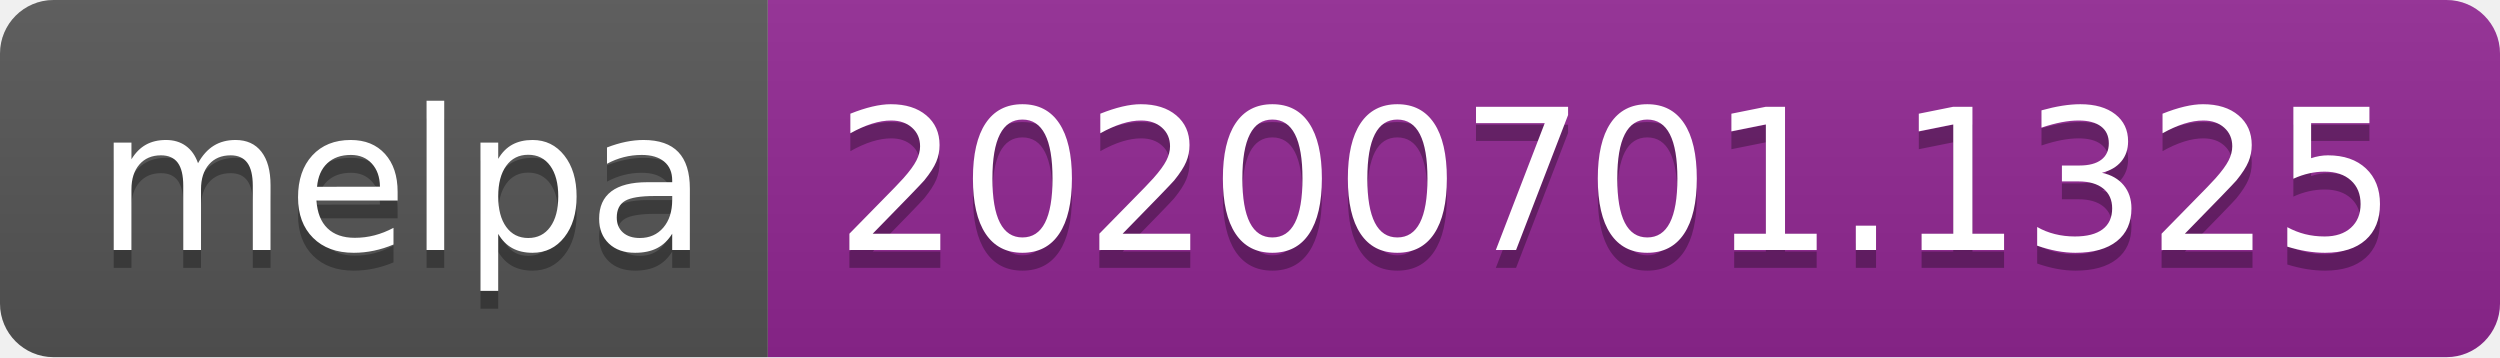
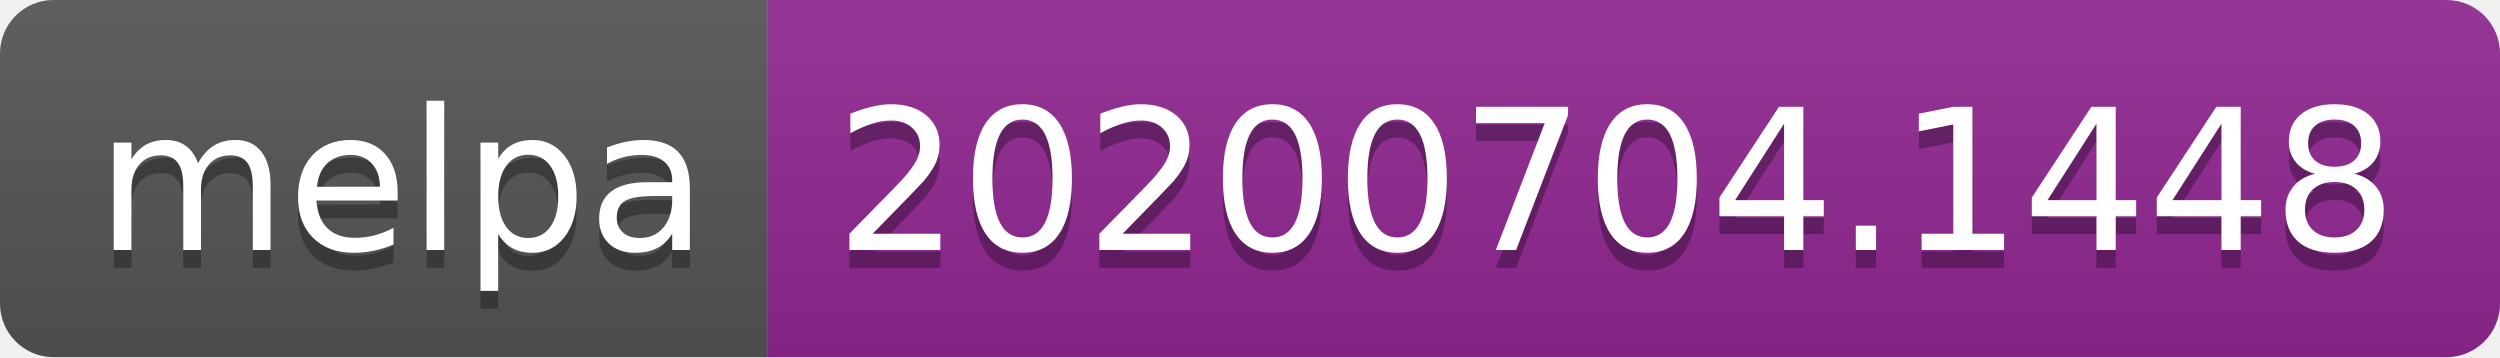
<svg xmlns="http://www.w3.org/2000/svg" width="140" height="20">
  <linearGradient id="s" x2="0" y2="100%">
    <stop offset="0" stop-color="#bbb" stop-opacity=".1" />
    <stop offset="1" stop-opacity=".1" />
  </linearGradient>
  <clipPath id="r">
    <rect width="140" height="20" rx="3" fill="#fff" />
  </clipPath>
  <g clip-path="url(#r)">
    <rect width="43" height="20" fill="#555" />
    <rect x="43" width="97" height="20" fill="#922793" />
    <rect width="140" height="20" fill="url(#s)" />
  </g>
  <g fill="#fff" text-anchor="middle" font-family="Verdana,Geneva,DejaVu Sans,sans-serif" text-rendering="geometricPrecision" font-size="110">
    <text x="225" y="150" fill="#010101" fill-opacity=".3" transform="scale(.1)" textLength="330">melpa</text>
    <text x="225" y="140" transform="scale(.1)" textLength="330">melpa</text>
-     <text x="905" y="150" fill="#010101" fill-opacity=".3" transform="scale(.1)" textLength="870">20200701.1325</text>
-     <text x="905" y="140" transform="scale(.1)" textLength="870">20200701.1325</text>
+     <text x="905" y="150" fill="#010101" fill-opacity=".3" transform="scale(.1)" textLength="870">20200704.1448</text>
+     <text x="905" y="140" transform="scale(.1)" textLength="870">20200704.1448</text>
  </g>
</svg>
